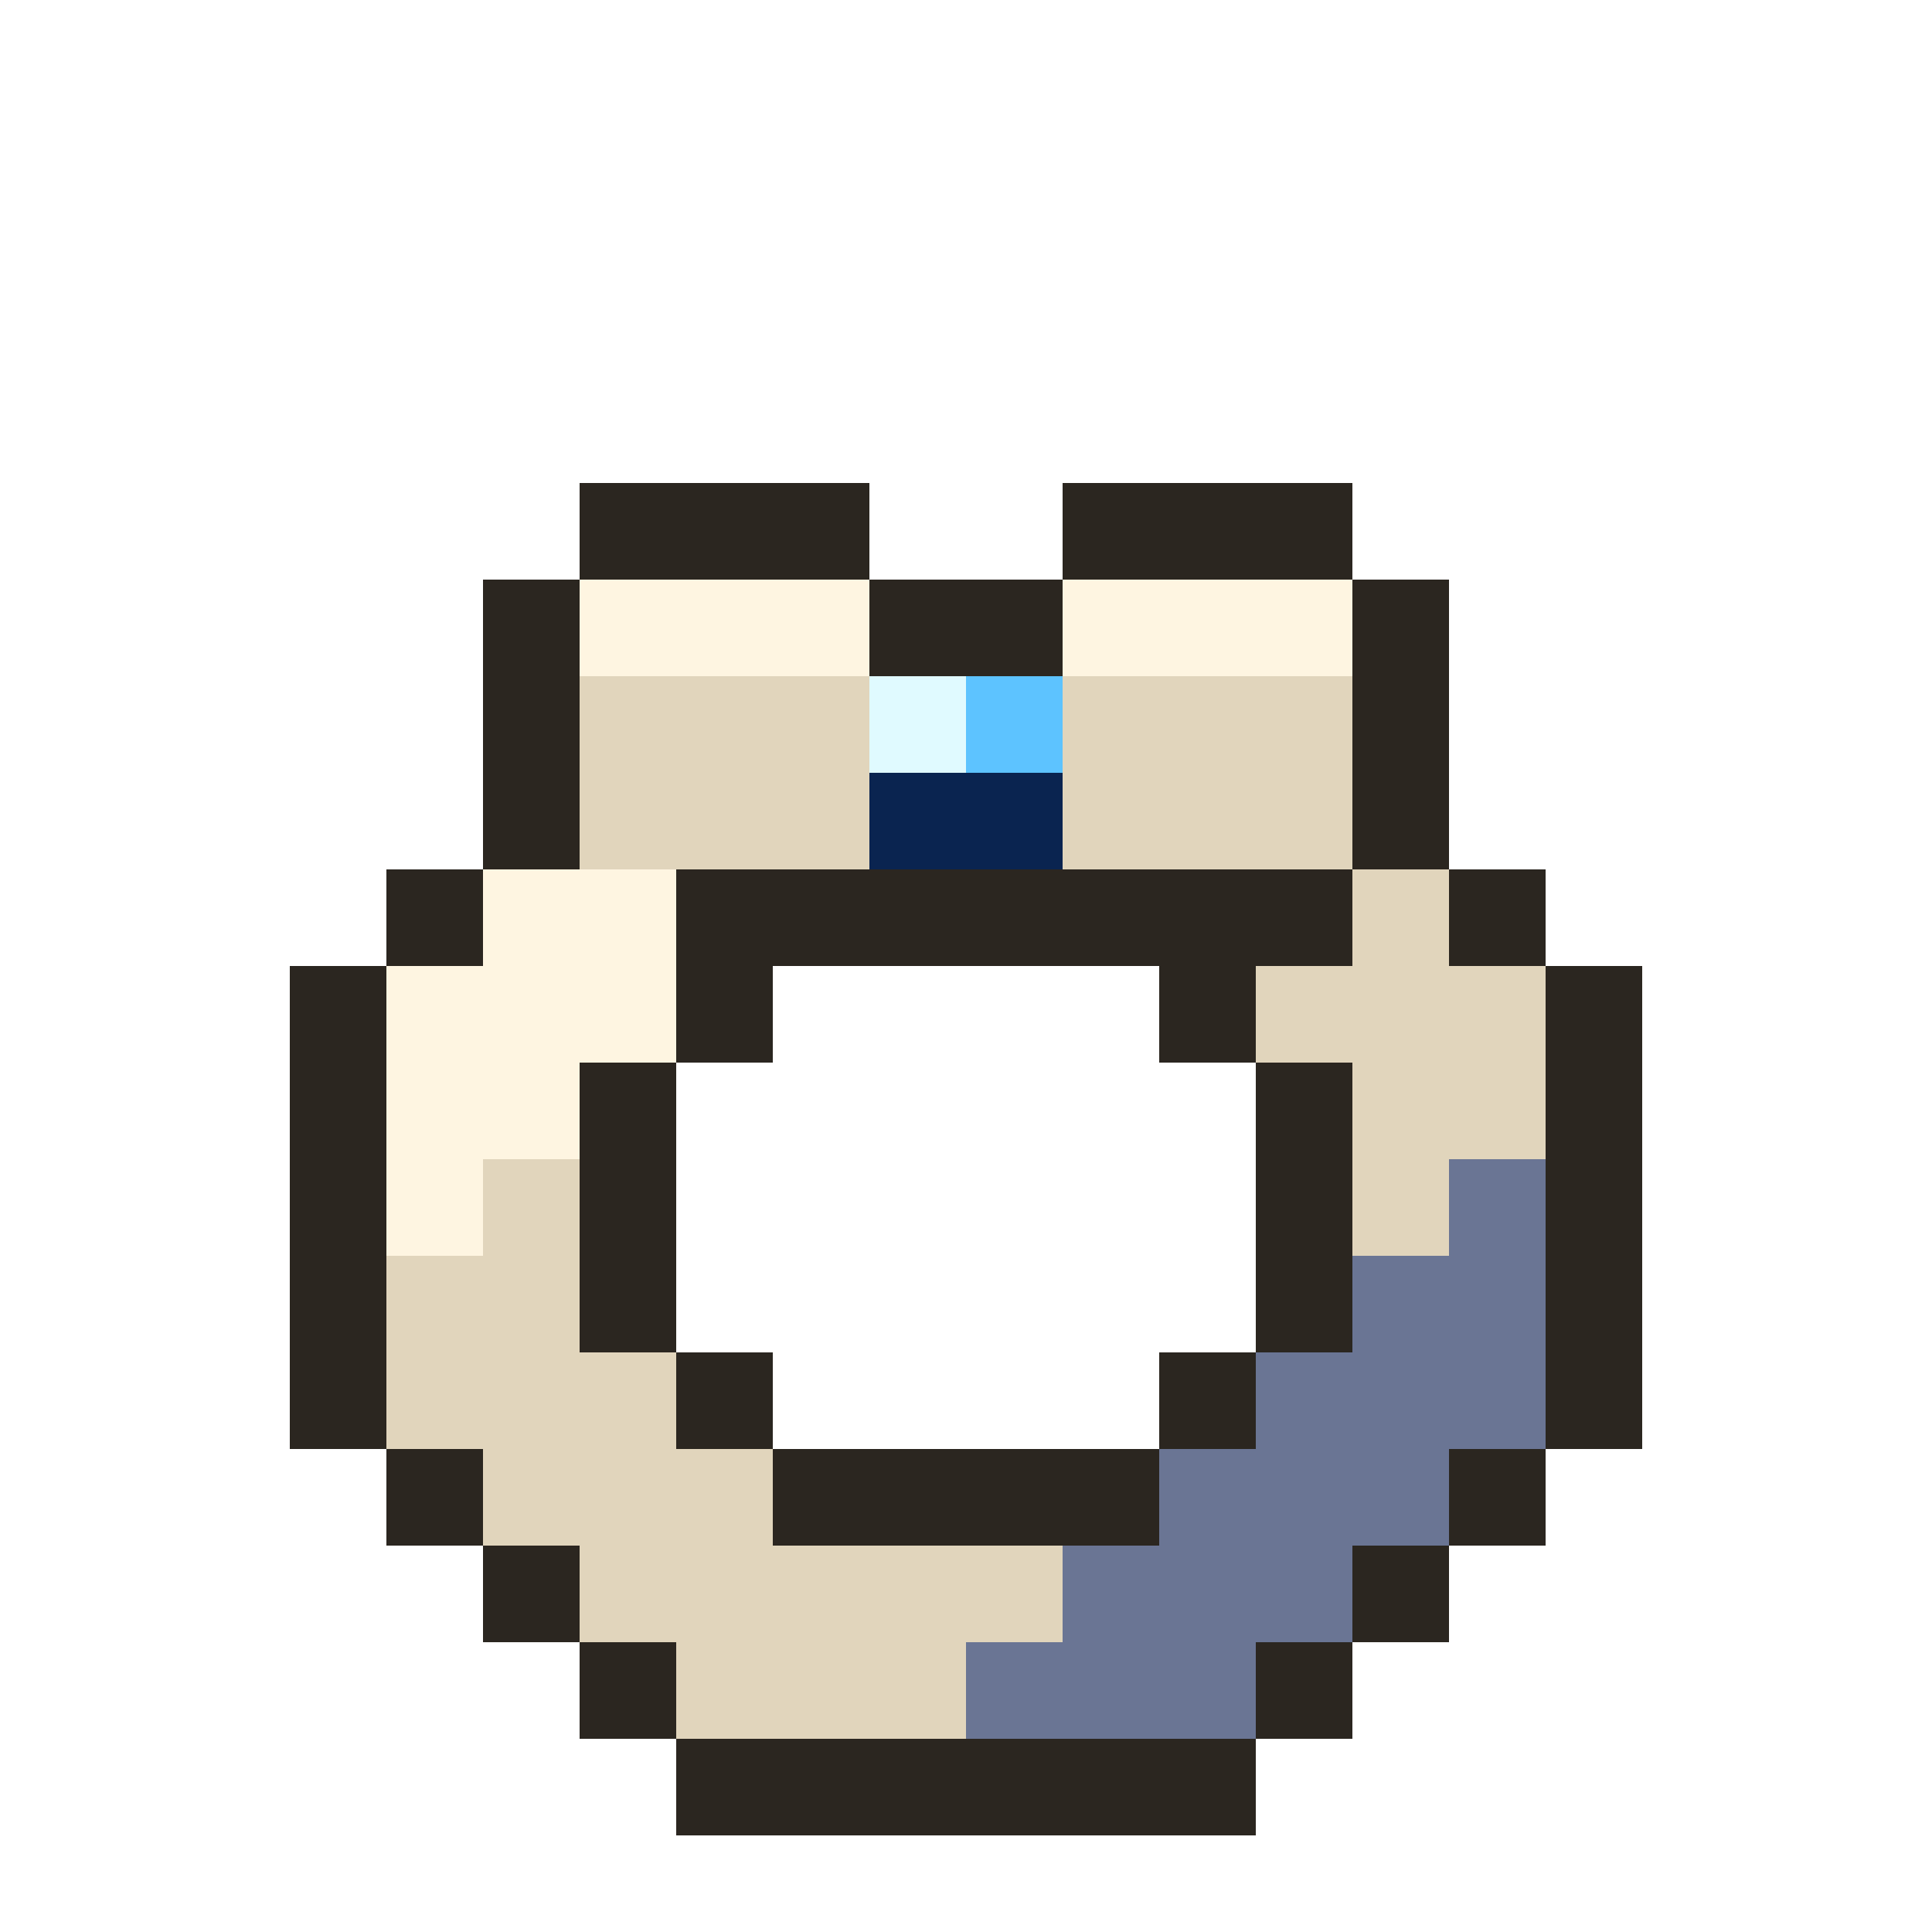
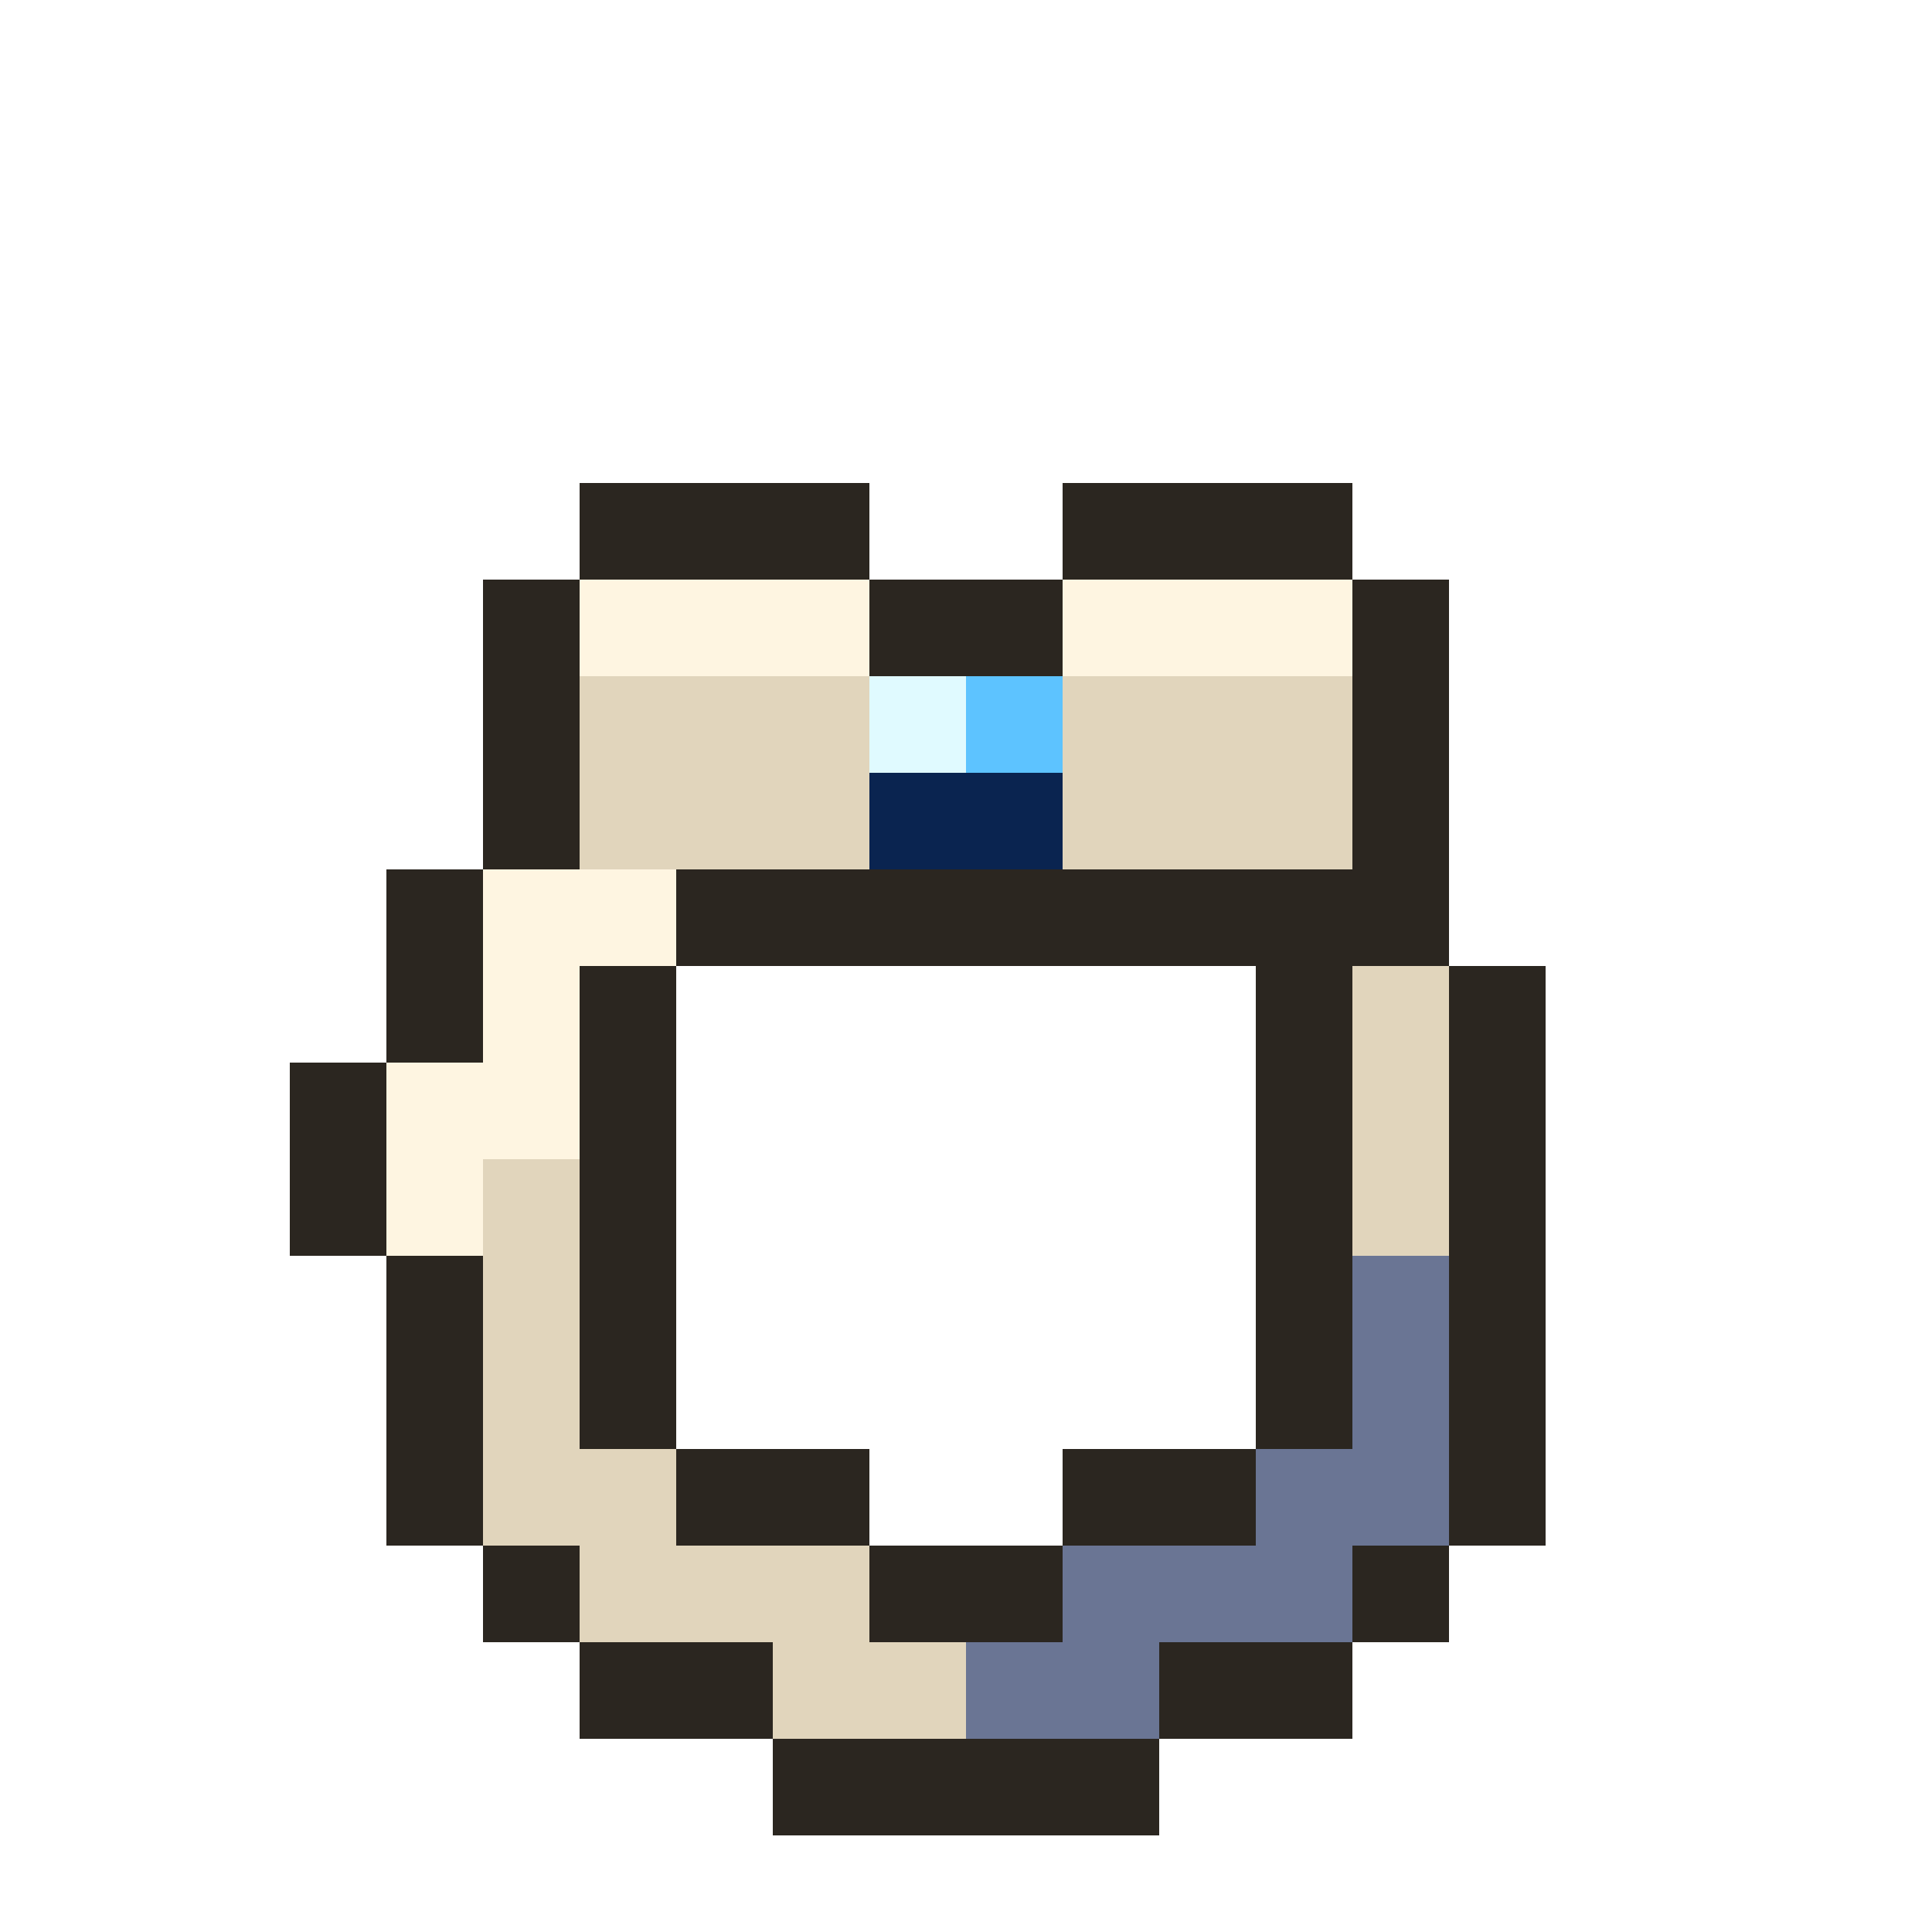
<svg xmlns="http://www.w3.org/2000/svg" viewBox="0 0 20 20" shape-rendering="crispEdges">
-   <path fill="#2b2620" d="M6 5h3v1h-3zM11 5h3v1h-3zM5 6h1v1h-1zM9 6h2v1h-2zM14 6h1v1h-1zM5 7h1v1h-1zM14 7h1v1h-1zM5 8h1v1h-1zM14 8h1v1h-1zM4 9h1v1h-1zM7 9h7v1h-7zM15 9h1v1h-1zM3 10h1v1h-1zM7 10h1v1h-1zM12 10h1v1h-1zM16 10h1v1h-1zM3 11h1v1h-1zM6 11h1v1h-1zM13 11h1v1h-1zM16 11h1v1h-1zM3 12h1v1h-1zM6 12h1v1h-1zM13 12h1v1h-1zM16 12h1v1h-1zM3 13h1v1h-1zM6 13h1v1h-1zM13 13h1v1h-1zM16 13h1v1h-1zM3 14h1v1h-1zM7 14h1v1h-1zM12 14h1v1h-1zM16 14h1v1h-1zM4 15h1v1h-1zM8 15h4v1h-4zM15 15h1v1h-1zM5 16h1v1h-1zM14 16h1v1h-1zM6 17h1v1h-1zM13 17h1v1h-1zM7 18h6v1h-6z" />
-   <path fill="#fef5e1" d="M6 6h3v1h-3zM11 6h3v1h-3zM5 9h2v1h-2zM4 10h3v1h-3zM4 11h2v1h-2zM4 12h1v1h-1z" />
-   <path fill="#e1d5bc" d="M6 7h3v1h-3zM11 7h3v1h-3zM6 8h3v1h-3zM11 8h3v1h-3zM14 9h1v1h-1zM13 10h3v1h-3zM14 11h2v1h-2zM5 12h1v1h-1zM14 12h1v1h-1zM4 13h2v1h-2zM4 14h3v1h-3zM5 15h3v1h-3zM6 16h5v1h-5zM7 17h3v1h-3z" />
+   <path fill="#2b2620" d="M6 5h3v1h-3zM11 5h3v1h-3zM5 6h1v1h-1zM9 6h2v1h-2zM14 6h1v1h-1zM5 7h1v1h-1zM14 7h1v1h-1zM5 8h1v1h-1zM14 8h1v1h-1zM4 9h1v1h-1zM7 9h8v1h-8zM4 10h1v1h-1zM6 10h1v1h-1zM13 10h1v1h-1zM15 10h1v1h-1zM3 11h1v1h-1zM6 11h1v1h-1zM13 11h1v1h-1zM15 11h1v1h-1zM3 12h1v1h-1zM6 12h1v1h-1zM13 12h1v1h-1zM15 12h1v1h-1zM4 13h1v1h-1zM6 13h1v1h-1zM13 13h1v1h-1zM15 13h1v1h-1zM4 14h1v1h-1zM6 14h1v1h-1zM13 14h1v1h-1zM15 14h1v1h-1zM4 15h1v1h-1zM7 15h2v1h-2zM11 15h2v1h-2zM15 15h1v1h-1zM5 16h1v1h-1zM9 16h2v1h-2zM14 16h1v1h-1zM6 17h2v1h-2zM12 17h2v1h-2zM8 18h4v1h-4z" />
+   <path fill="#fef5e1" d="M6 6h3v1h-3zM11 6h3v1h-3zM5 9h2v1h-2zM5 10h1v1h-1zM4 11h2v1h-2zM4 12h1v1h-1z" />
+   <path fill="#e1d5bc" d="M6 7h3v1h-3zM11 7h3v1h-3zM6 8h3v1h-3zM11 8h3v1h-3zM14 10h1v1h-1zM14 11h1v1h-1zM5 12h1v1h-1zM14 12h1v1h-1zM5 13h1v1h-1zM5 14h1v1h-1zM5 15h2v1h-2zM6 16h3v1h-3zM8 17h2v1h-2z" />
  <path fill="#e0faff" d="M9 7h1v1h-1z" />
  <path fill="#5dc3ff" d="M10 7h1v1h-1z" />
  <path fill="#0a2450" d="M9 8h2v1h-2z" />
-   <path fill="#6a7594" d="M15 12h1v1h-1zM14 13h2v1h-2zM13 14h3v1h-3zM12 15h3v1h-3zM11 16h3v1h-3zM10 17h3v1h-3z" />
+   <path fill="#6a7594" d="M14 13h1v1h-1zM14 14h1v1h-1zM13 15h2v1h-2zM11 16h3v1h-3zM10 17h2v1h-2z" />
</svg>
